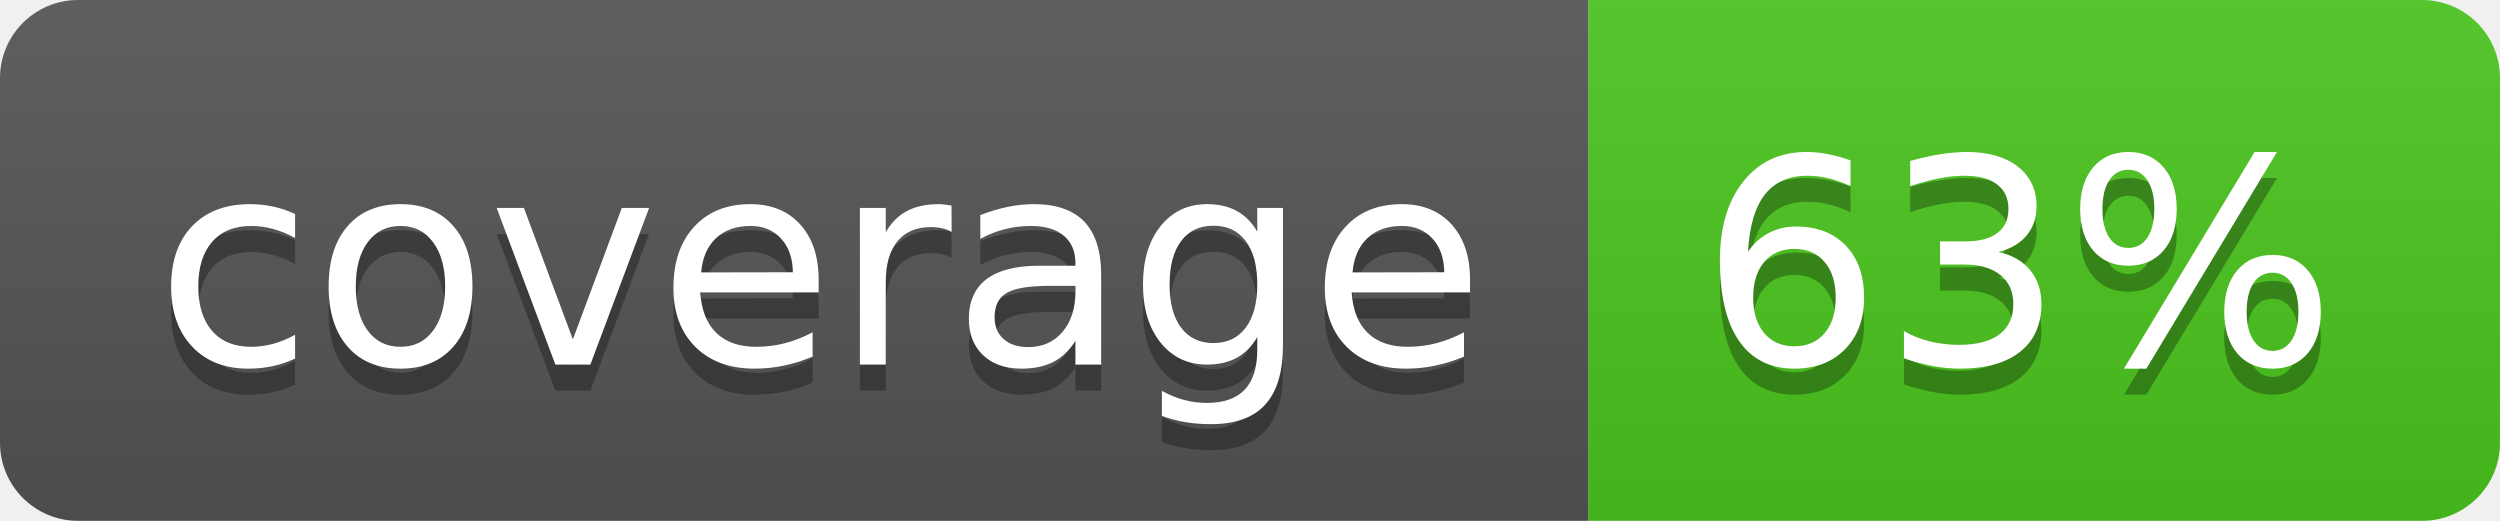
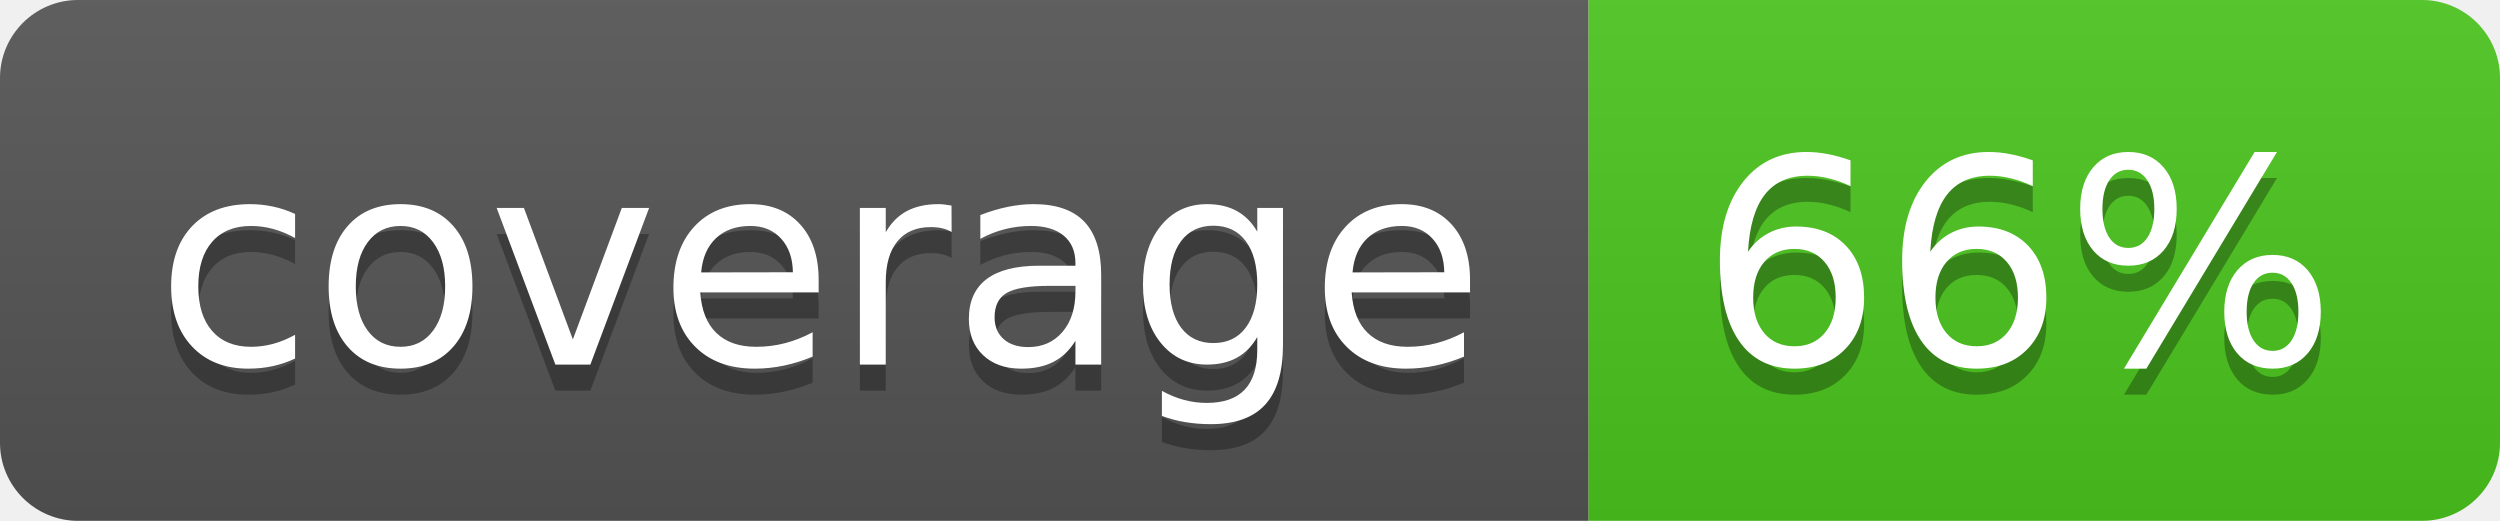
<svg xmlns="http://www.w3.org/2000/svg" width="96" height="20">
  <linearGradient id="b" x2="0" y2="100%">
    <stop offset="0" stop-color="#bbb" stop-opacity=".1" />
    <stop offset="1" stop-opacity=".1" />
  </linearGradient>
  <clipPath id="a">
    <rect width="96" height="20" rx="3" fill="#fff" />
  </clipPath>
  <g clip-path="url(#a)">
    <path fill="#555" d="M0 0h61v20H0z" />
    <path fill="#4CC61E" d="M61 0h35v20H61z" />
    <path fill="url(#b)" d="M0 0h96v20H0z" />
  </g>
  <g fill="#fff" text-anchor="middle" font-family="DejaVu Sans,Verdana,Geneva,sans-serif" font-size="110">
    <text x="315" y="150" fill="#010101" fill-opacity=".3" transform="scale(.1)" textLength="510">coverage</text>
    <text x="315" y="140" transform="scale(.1)" textLength="510">coverage</text>
-     <text x="775" y="150" fill="#010101" fill-opacity=".3" transform="scale(.1)" textLength="250">63%</text>
-     <text x="775" y="140" transform="scale(.1)" textLength="250">63%</text>
+     <text x="775" y="150" fill="#010101" fill-opacity=".3" transform="scale(.1)" textLength="250">66%</text>
+     <text x="775" y="140" transform="scale(.1)" textLength="250">66%</text>
  </g>
</svg>
